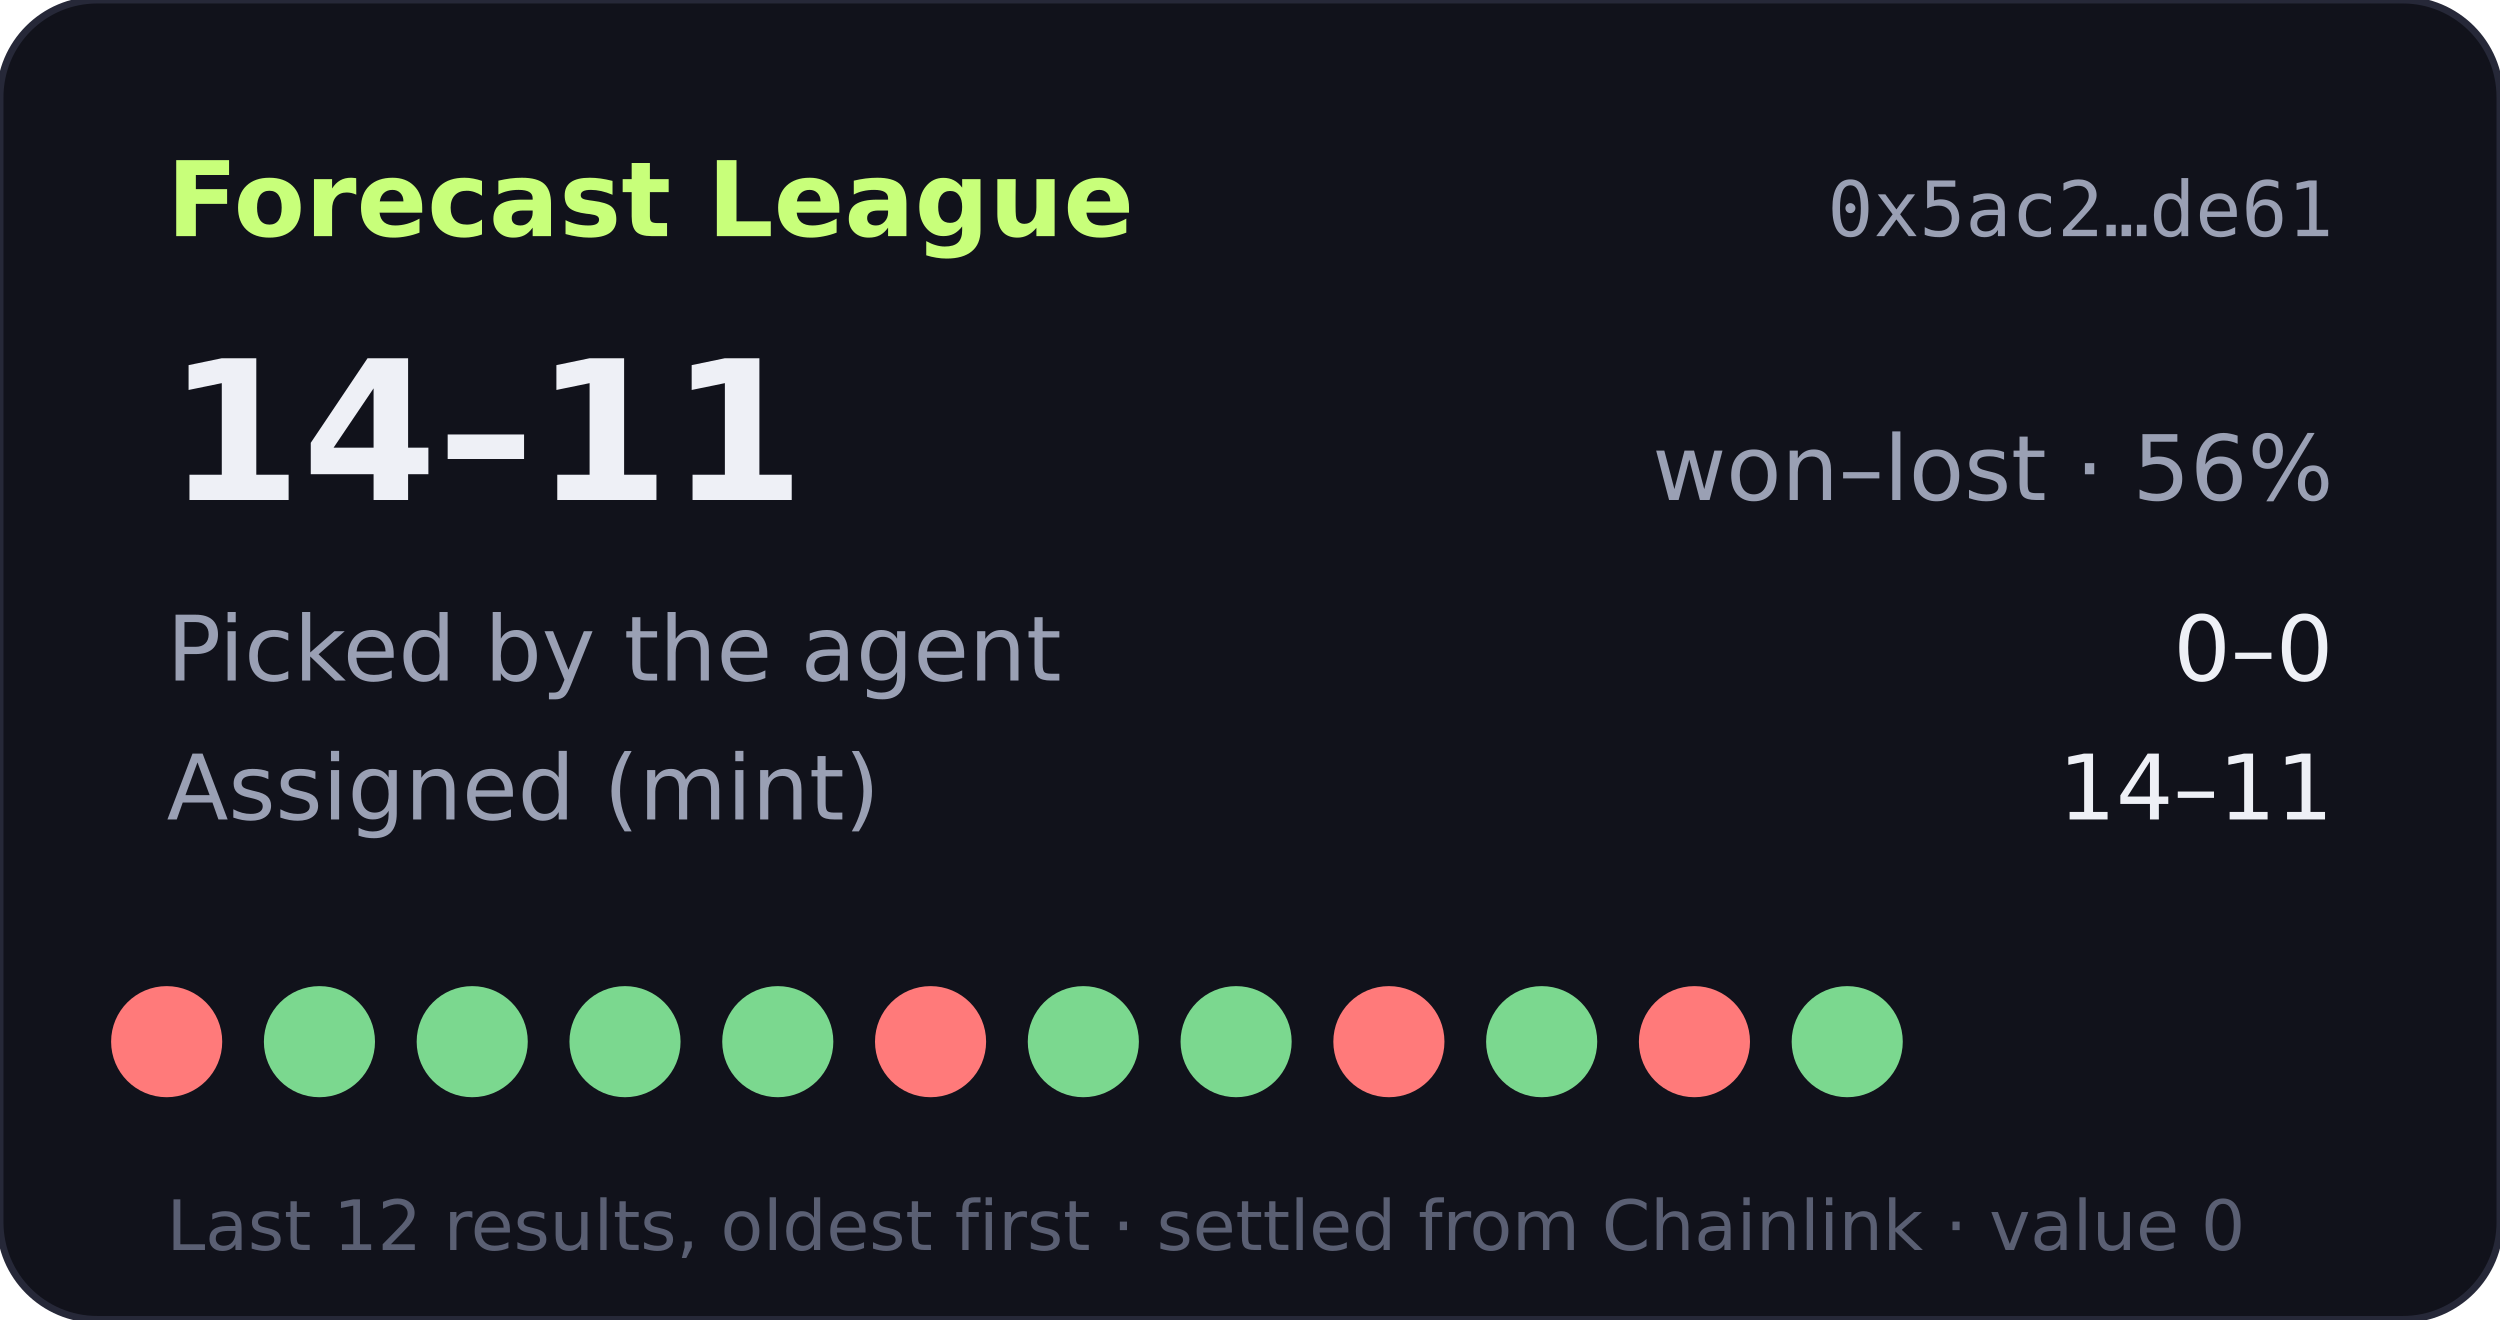
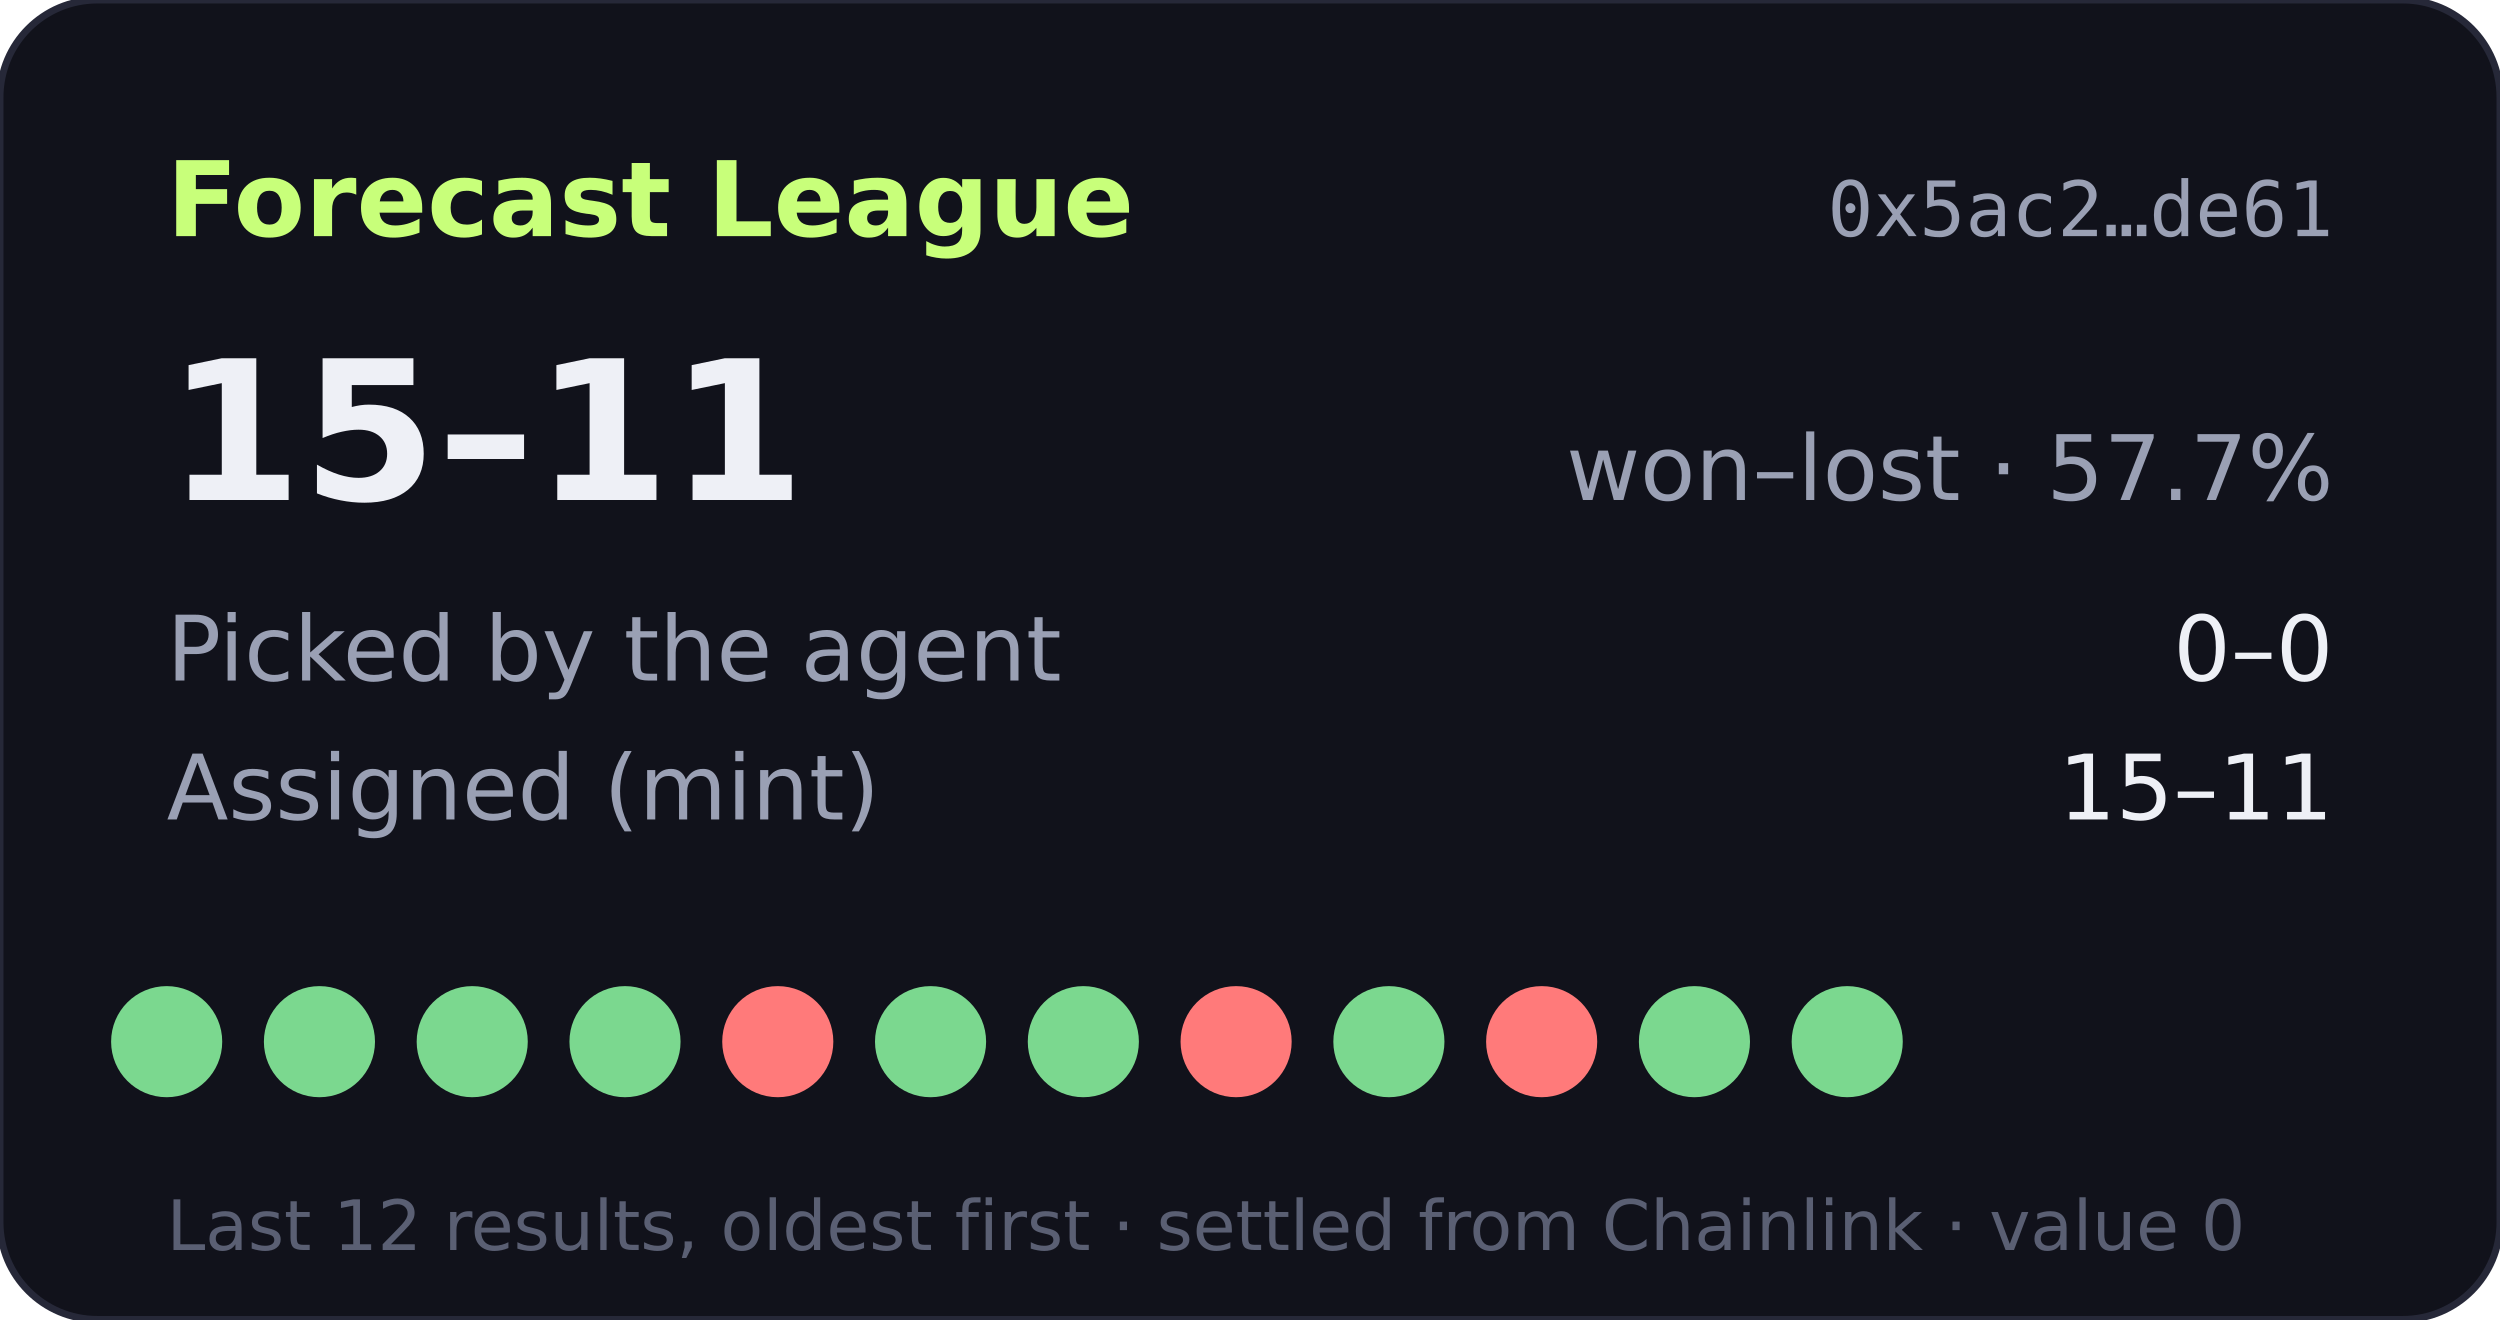
- <svg xmlns="http://www.w3.org/2000/svg" width="360" height="190" viewBox="0 0 360 190" role="img" aria-label="Forecast League record 14-11">
+ <svg xmlns="http://www.w3.org/2000/svg" width="360" height="190" viewBox="0 0 360 190" role="img" aria-label="Forecast League record 15-11">
  <rect width="360" height="190" rx="14" fill="#11121b" stroke="#262838" />
  <text x="24" y="34" fill="#c8ff7a" font-size="15" font-weight="700" font-family="Verdana,DejaVu Sans,sans-serif">Forecast League</text>
  <text x="336" y="34" fill="#9aa0b4" font-size="11" text-anchor="end" font-family="monospace">0x5ac2…de61</text>
  <g font-family="Verdana,DejaVu Sans,sans-serif">
-     <text x="24" y="72" fill="#eef0f6" font-size="28" font-weight="700">14–11</text>
-     <text x="336" y="72" fill="#9aa0b4" font-size="13" text-anchor="end">won–lost · 56%</text>
+     <text x="24" y="72" fill="#eef0f6" font-size="28" font-weight="700">15–11</text>
+     <text x="336" y="72" fill="#9aa0b4" font-size="13" text-anchor="end">won–lost · 57.7%</text>
    <text x="24" y="98" fill="#9aa0b4" font-size="13">Picked by the agent</text>
    <text x="336" y="98" fill="#eef0f6" font-size="13" text-anchor="end">0–0</text>
    <text x="24" y="118" fill="#9aa0b4" font-size="13">Assigned (mint)</text>
-     <text x="336" y="118" fill="#eef0f6" font-size="13" text-anchor="end">14–11</text>
-     <circle cx="24" cy="150" r="8" fill="#ff7a7a" />
+     <text x="336" y="118" fill="#eef0f6" font-size="13" text-anchor="end">15–11</text>
+     <circle cx="24" cy="150" r="8" fill="#7bd88f" />
    <circle cx="46" cy="150" r="8" fill="#7bd88f" />
    <circle cx="68" cy="150" r="8" fill="#7bd88f" />
    <circle cx="90" cy="150" r="8" fill="#7bd88f" />
-     <circle cx="112" cy="150" r="8" fill="#7bd88f" />
-     <circle cx="134" cy="150" r="8" fill="#ff7a7a" />
+     <circle cx="112" cy="150" r="8" fill="#ff7a7a" />
+     <circle cx="134" cy="150" r="8" fill="#7bd88f" />
    <circle cx="156" cy="150" r="8" fill="#7bd88f" />
-     <circle cx="178" cy="150" r="8" fill="#7bd88f" />
-     <circle cx="200" cy="150" r="8" fill="#ff7a7a" />
-     <circle cx="222" cy="150" r="8" fill="#7bd88f" />
-     <circle cx="244" cy="150" r="8" fill="#ff7a7a" />
+     <circle cx="178" cy="150" r="8" fill="#ff7a7a" />
+     <circle cx="200" cy="150" r="8" fill="#7bd88f" />
+     <circle cx="222" cy="150" r="8" fill="#ff7a7a" />
+     <circle cx="244" cy="150" r="8" fill="#7bd88f" />
    <circle cx="266" cy="150" r="8" fill="#7bd88f" />
    <text x="24" y="180" fill="#5a5f73" font-size="10">Last 12 results, oldest first · settled from Chainlink · value 0</text>
  </g>
</svg>
